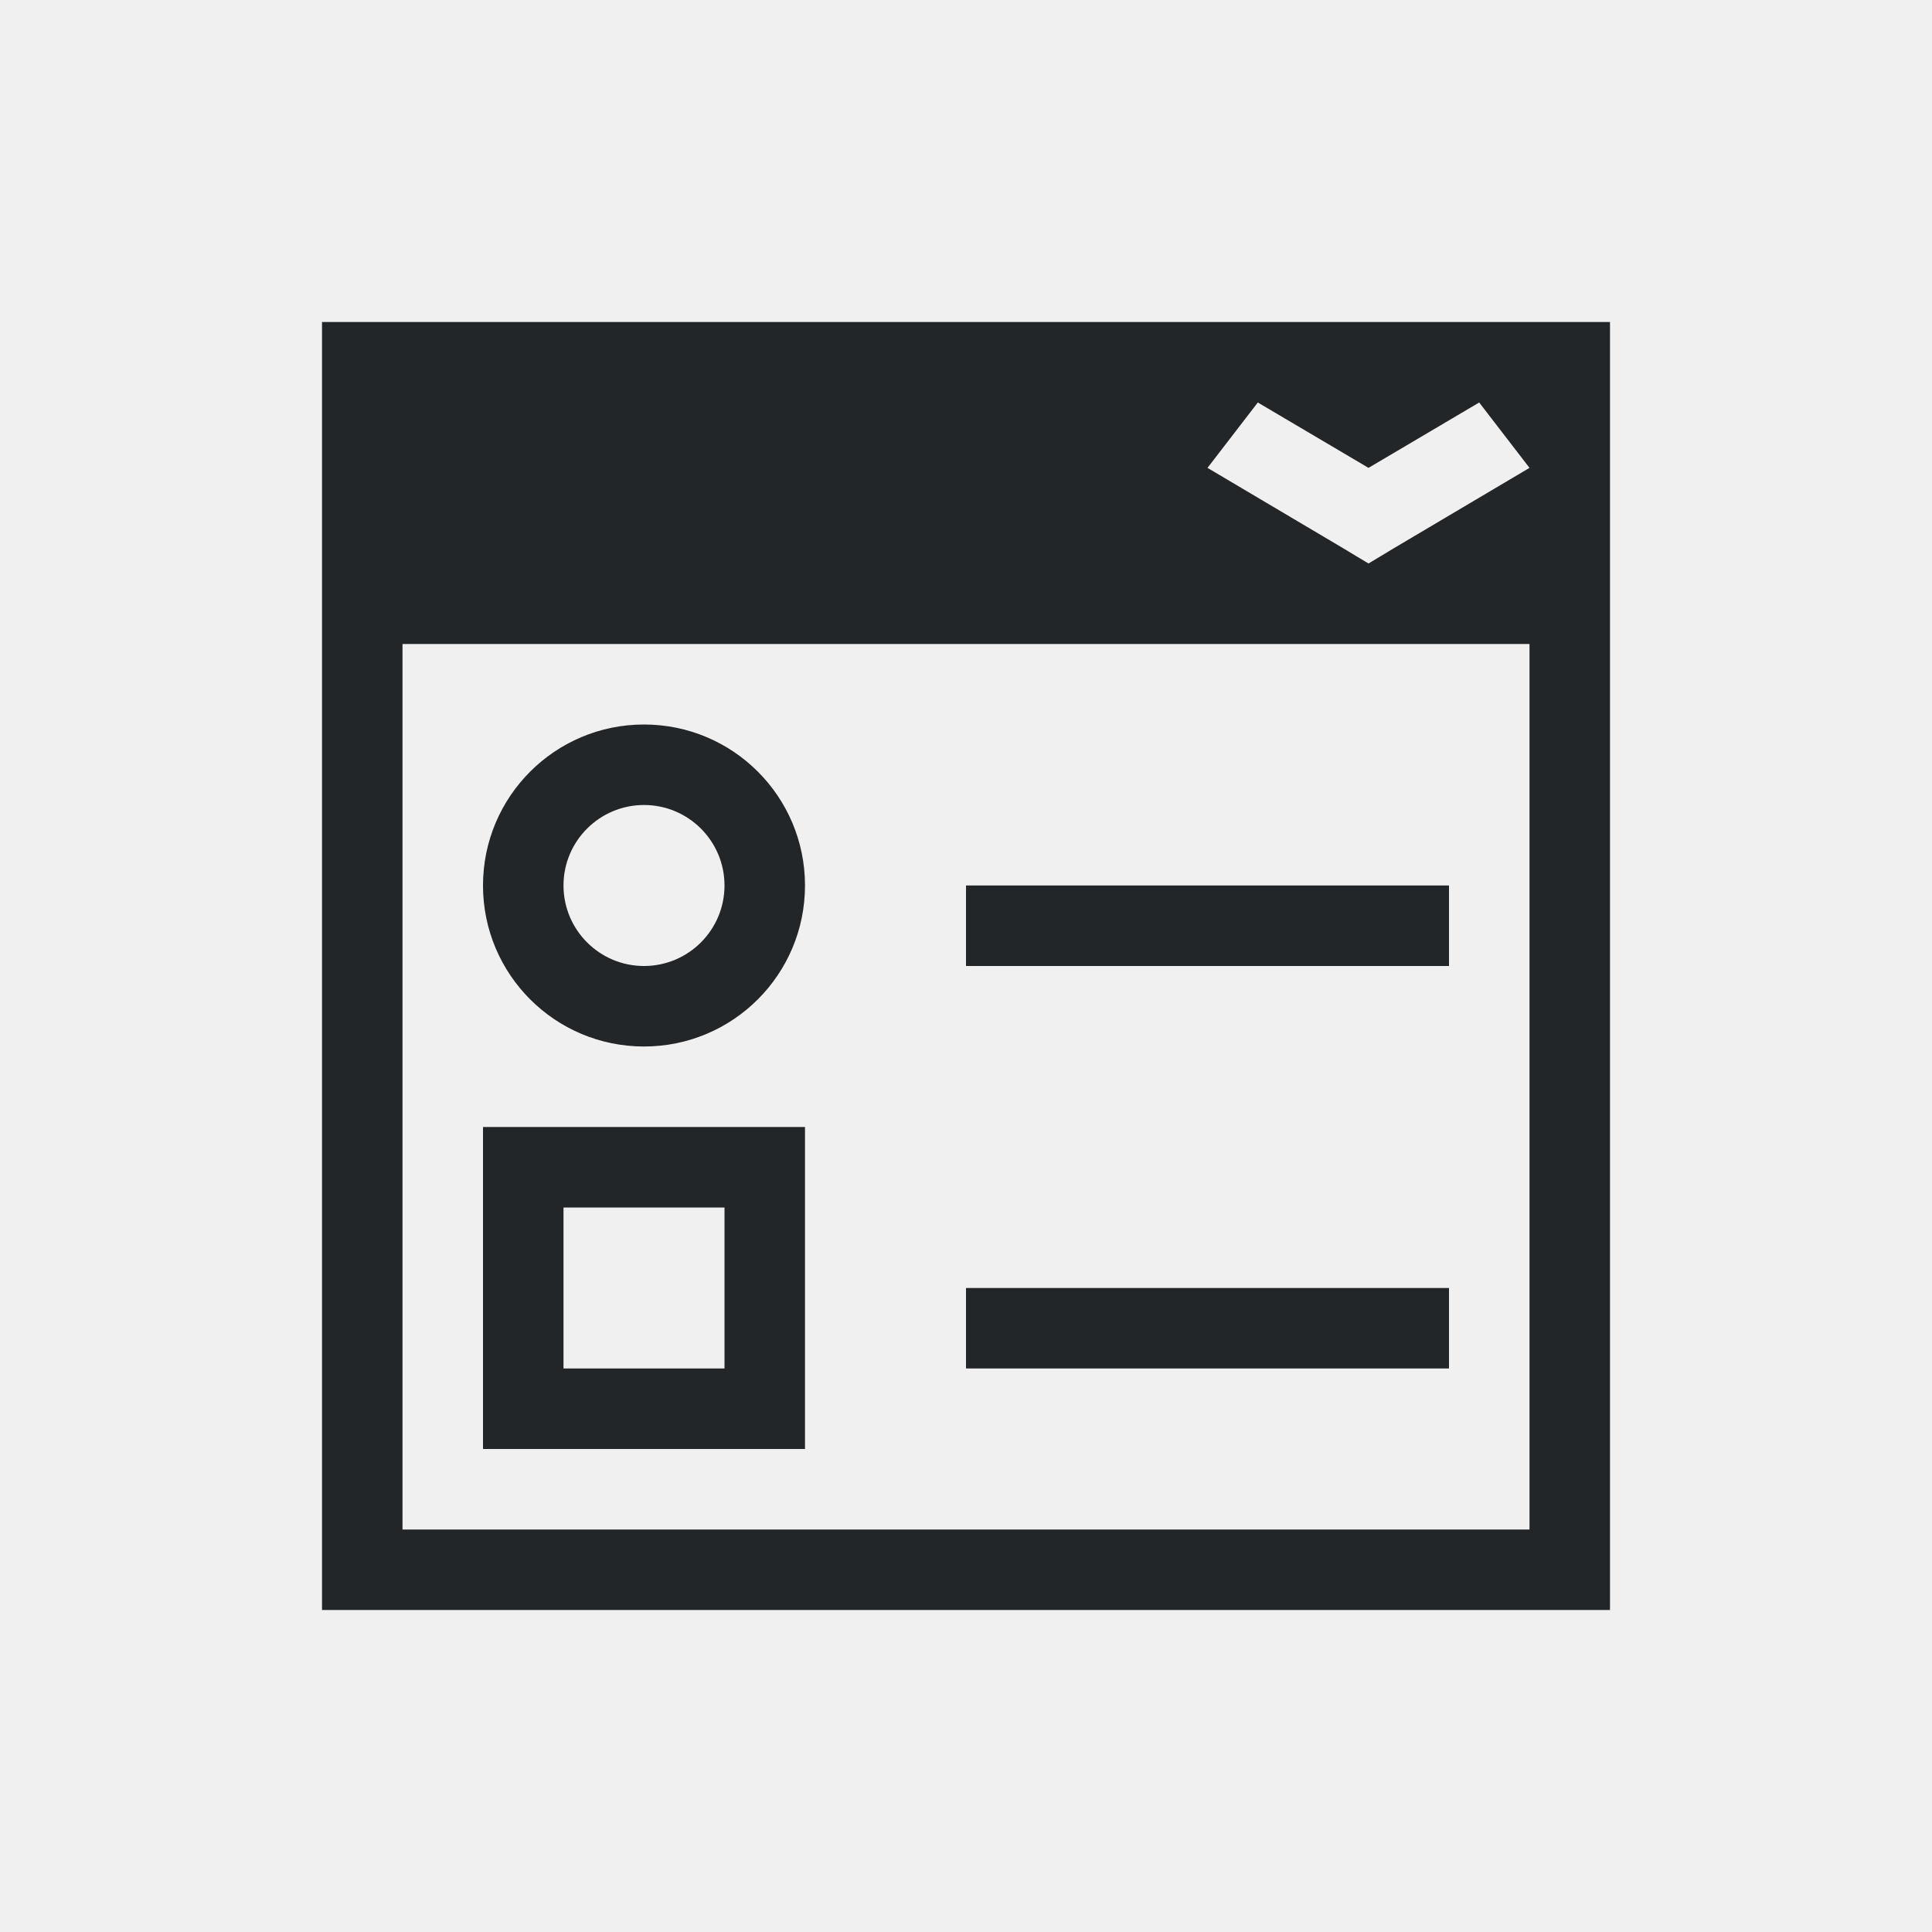
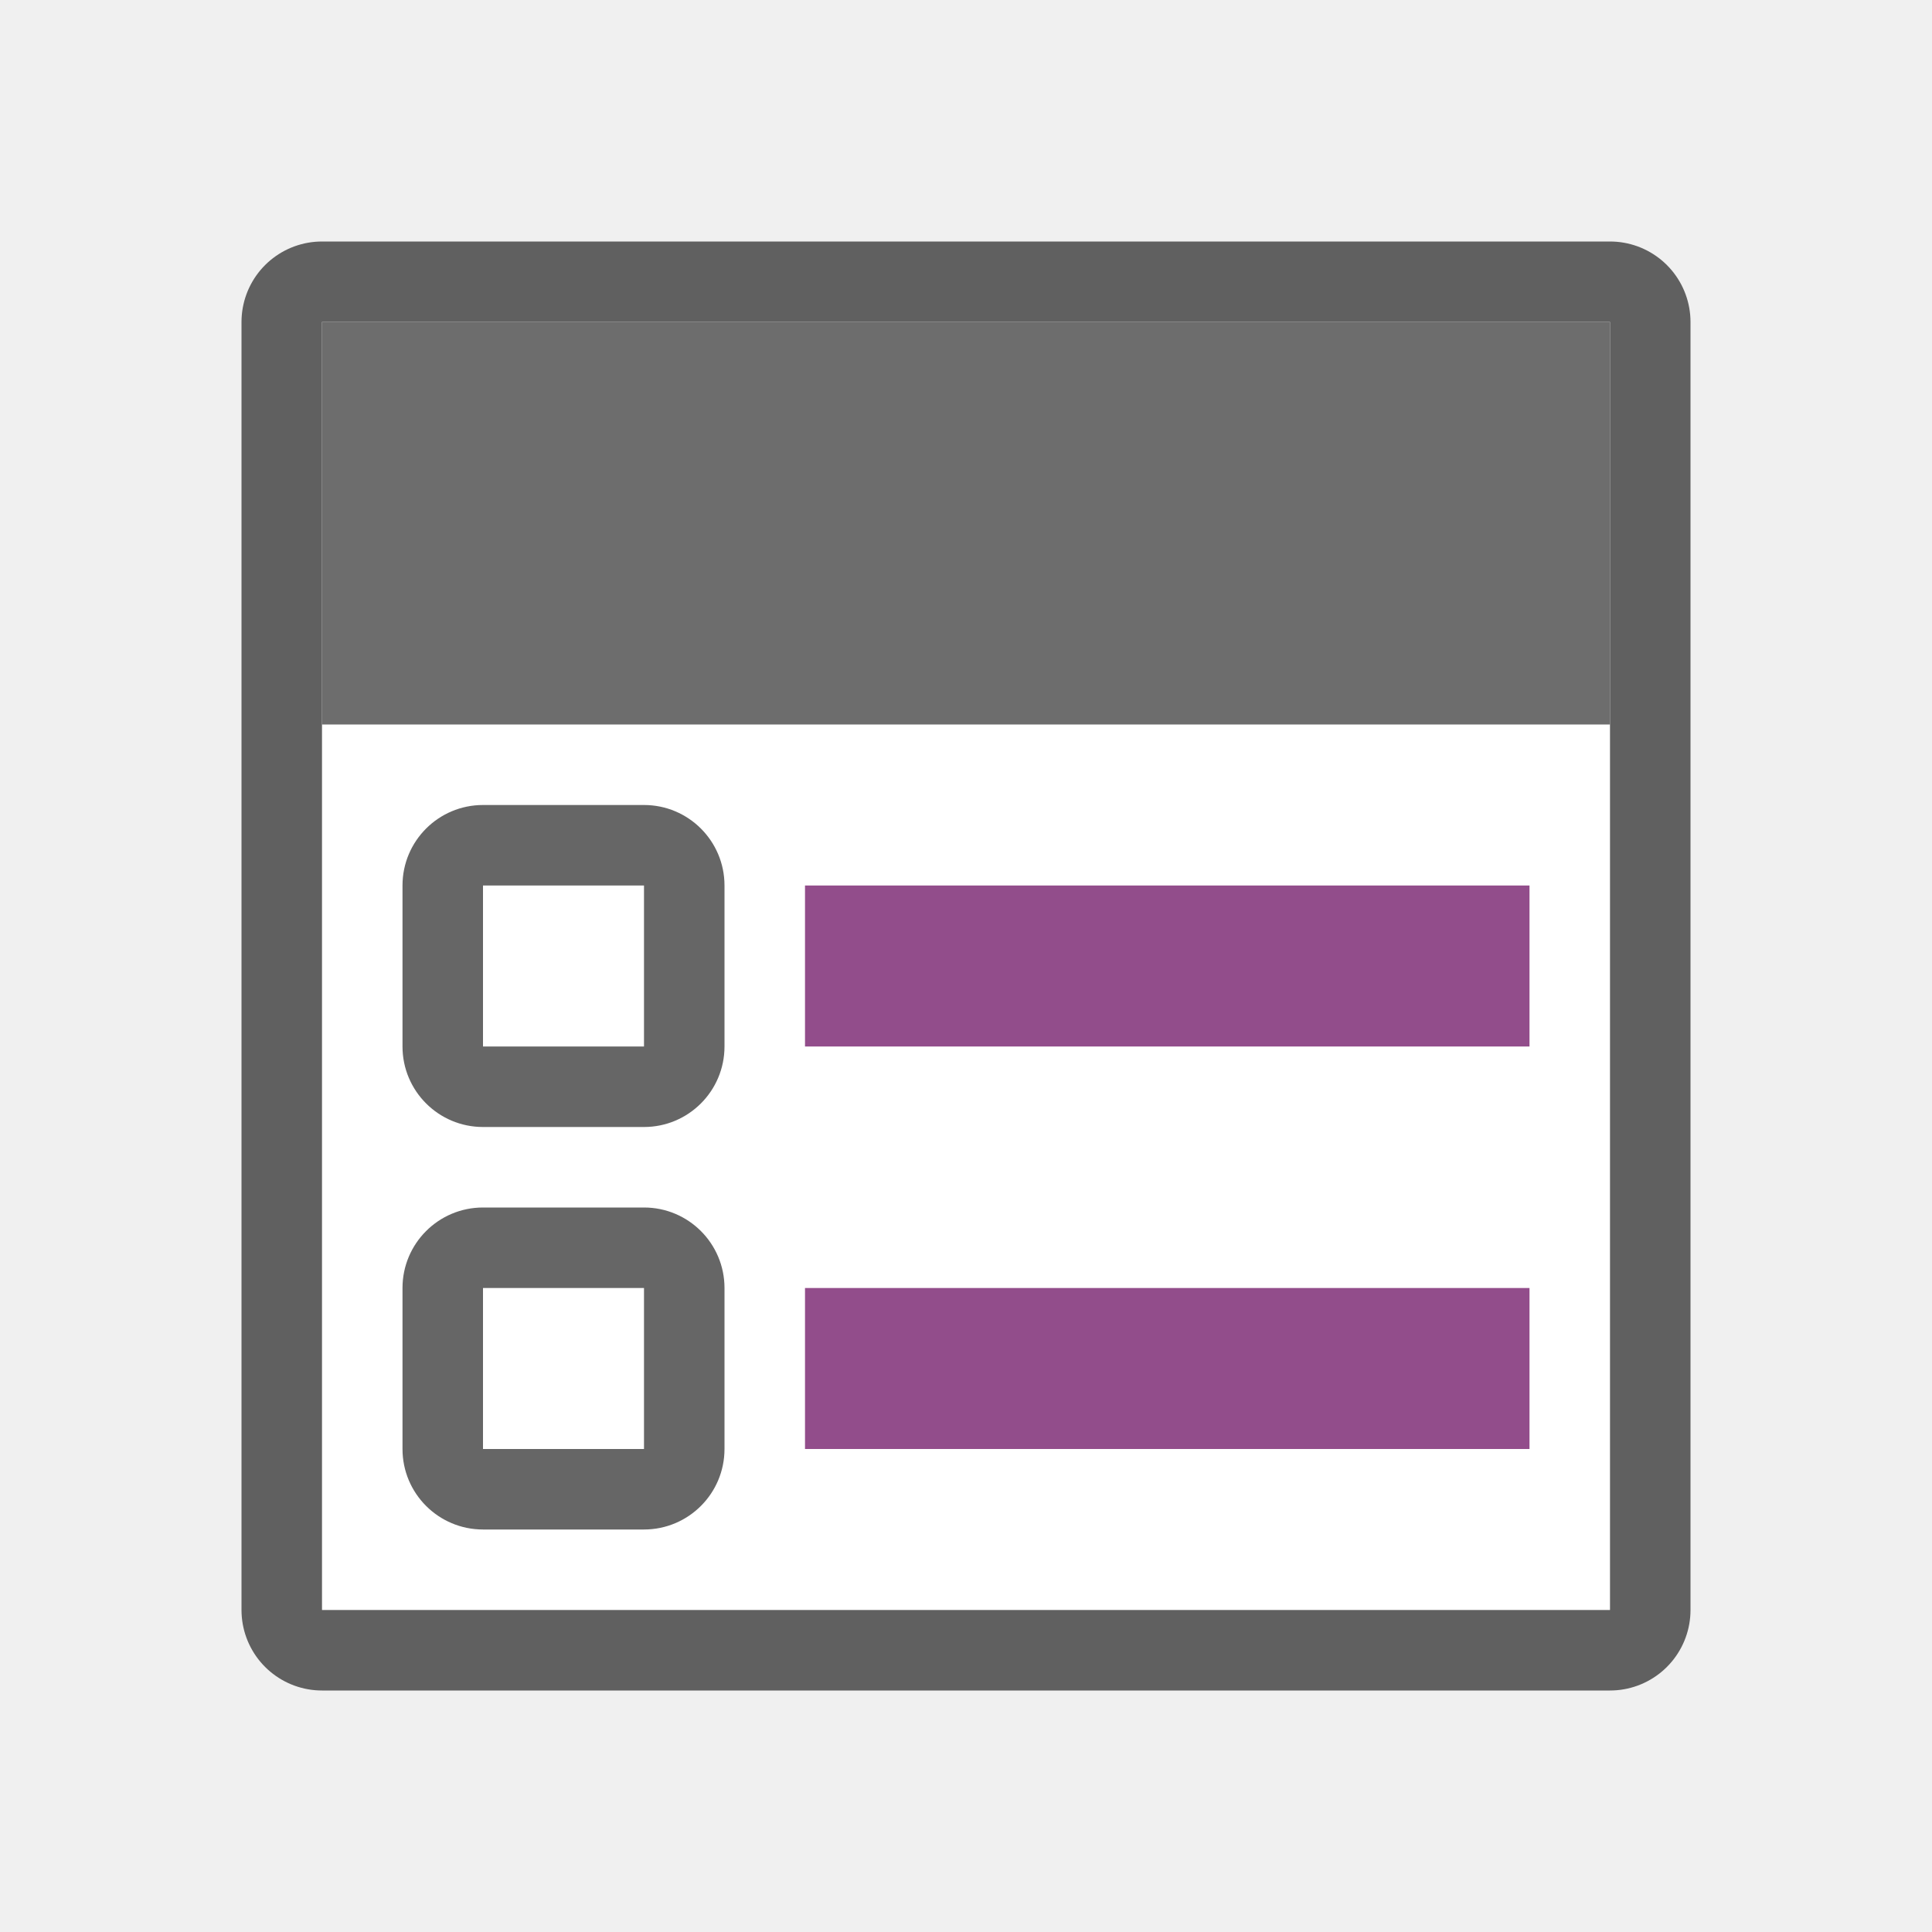
- <svg xmlns="http://www.w3.org/2000/svg" viewBox="0 0 24 24">
-   <path d="m4 4v16h1 3 1 5 6v-1-5.5-9.5h-1-14zm11.625 1 1.375.812 1.375-.812.625.812-1.688 1-.312.188-.312-.188-1.688-1zm-10.625 3h14v6 5h-5-5-1-3zm3 1c-1.105 0-2 .895-2 2s.895 2 2 2 2-.895 2-2-.895-2-2-2zm0 1c.552 0 1 .448 1 1s-.448 1-1 1-1-.448-1-1 .448-1 1-1zm4 1v1h6v-1zm-6 3v4h3 1v-1-3zm1 1h2v2h-2zm5 1v1h1.5.5 4v-1h-4-.5z" fill="#232629" />
+ <svg xmlns="http://www.w3.org/2000/svg" viewBox="0 0 24 24" version="1.1" id="svg4">
+   <defs id="defs8" />
+   <rect y="4" x="4" height="16" width="16" id="rect821" style="opacity:0.6;fill:#000000;fill-opacity:1;stroke:#000000;stroke-width:2;stroke-linejoin:round;stroke-miterlimit:4;stroke-dasharray:none" />
+   <rect style="opacity:1;fill:#ffffff;fill-opacity:1;stroke:none;stroke-width:2;stroke-linejoin:round;stroke-miterlimit:4;stroke-dasharray:none" id="rect819" width="16" height="16" x="4" y="4" />
+   <rect style="opacity:1;fill:#6d6d6d;fill-opacity:1;stroke:none;stroke-width:2;stroke-linejoin:round;stroke-miterlimit:4;stroke-dasharray:none" id="rect823" width="16" height="5" x="4" y="4" />
+   <rect style="opacity:1;vector-effect:none;fill:#924d8b;fill-opacity:1;stroke:none;stroke-width:2.284;stroke-linecap:round;stroke-linejoin:round;stroke-miterlimit:4;stroke-dasharray:none;stroke-dashoffset:0;stroke-opacity:1" id="rect7299" width="9" height="2" x="10" y="11" />
+   <rect y="10" x="5" height="4" width="4" id="rect830" style="opacity:0.6;vector-effect:none;fill:#000000;fill-opacity:1;stroke:none;stroke-width:2.154;stroke-linecap:round;stroke-linejoin:round;stroke-miterlimit:4;stroke-dasharray:none;stroke-dashoffset:0;stroke-opacity:1" ry="1" />
+   <rect y="11" x="6" height="2" width="2" id="rect832" style="opacity:1;vector-effect:none;fill:#ffffff;fill-opacity:1;stroke:none;stroke-width:2.154;stroke-linecap:round;stroke-linejoin:round;stroke-miterlimit:4;stroke-dasharray:none;stroke-dashoffset:0;stroke-opacity:1" />
+   <rect y="16" x="10" height="2" width="9" id="rect835" style="opacity:1;vector-effect:none;fill:#924d8b;fill-opacity:1;stroke:none;stroke-width:2.284;stroke-linecap:round;stroke-linejoin:round;stroke-miterlimit:4;stroke-dasharray:none;stroke-dashoffset:0;stroke-opacity:1" />
+   <rect ry="1" style="opacity:0.6;vector-effect:none;fill:#000000;fill-opacity:1;stroke:none;stroke-width:2.154;stroke-linecap:round;stroke-linejoin:round;stroke-miterlimit:4;stroke-dasharray:none;stroke-dashoffset:0;stroke-opacity:1" id="rect837" width="4" height="4" x="5" y="15" />
+   <rect style="opacity:1;vector-effect:none;fill:#ffffff;fill-opacity:1;stroke:none;stroke-width:2.154;stroke-linecap:round;stroke-linejoin:round;stroke-miterlimit:4;stroke-dasharray:none;stroke-dashoffset:0;stroke-opacity:1" id="rect839" width="2" height="2" x="6" y="16" />
</svg>
